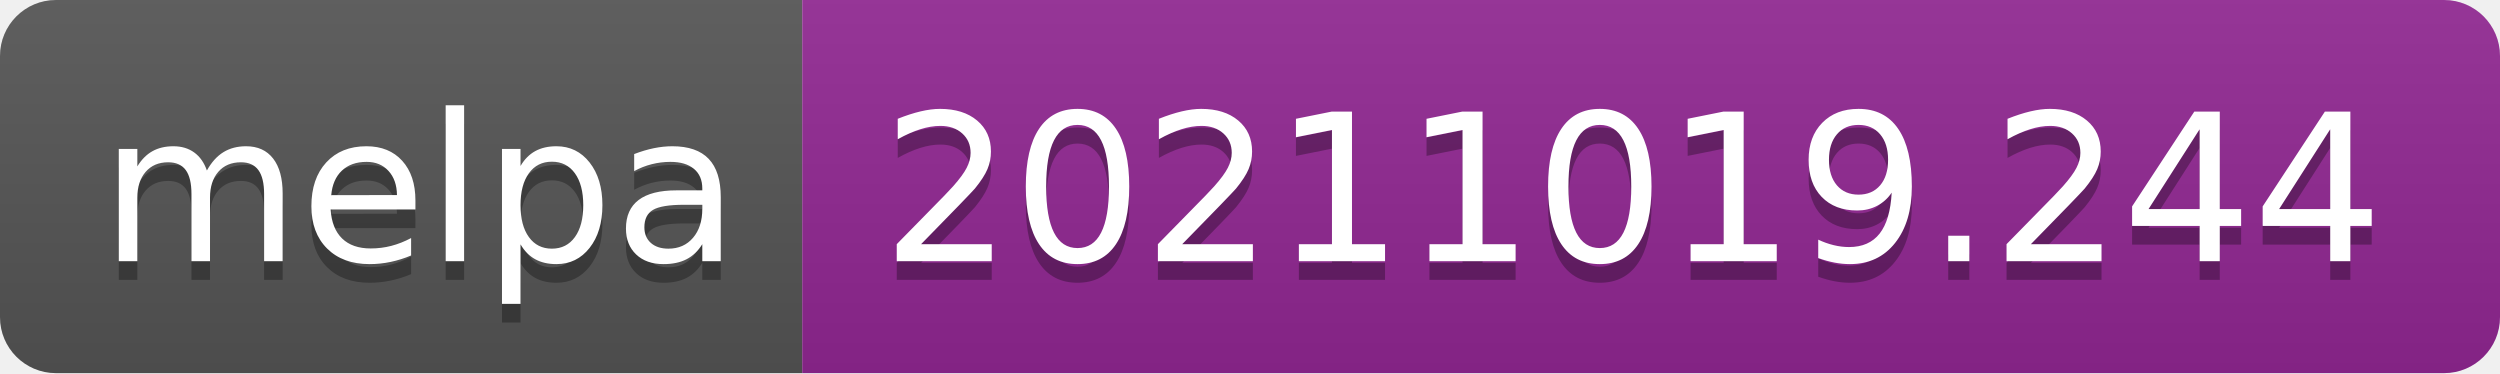
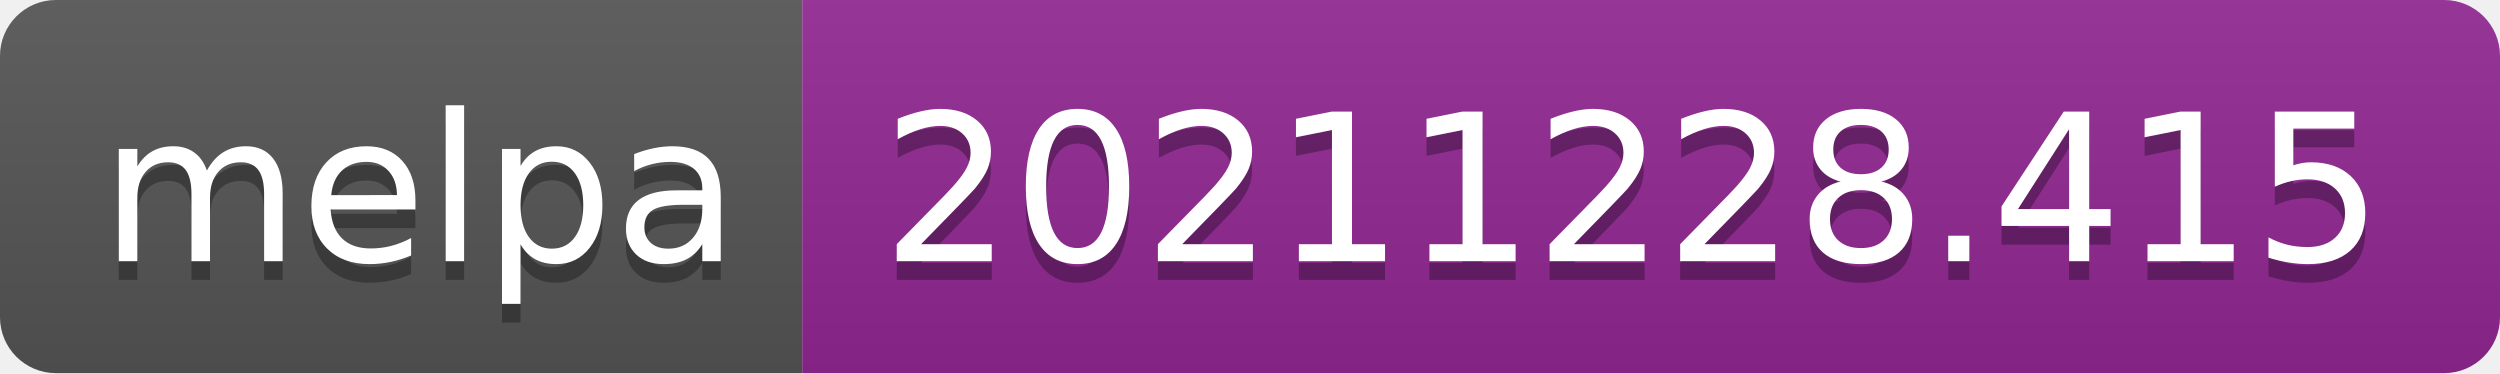
- <svg xmlns="http://www.w3.org/2000/svg" width="134" height="20" role="img" aria-label="melpa: 20211019.244">
+ <svg xmlns="http://www.w3.org/2000/svg" width="134" height="20" role="img" aria-label="melpa: 20211228.415">
  <linearGradient id="s" x2="0" y2="100%">
    <stop offset="0" stop-color="#bbb" stop-opacity=".1" />
    <stop offset="1" stop-opacity=".1" />
  </linearGradient>
  <clipPath id="r">
    <rect width="134" height="20" rx="3" fill="#fff" />
  </clipPath>
  <g clip-path="url(#r)">
    <rect width="43" height="20" fill="#555" />
    <rect x="43" width="91" height="20" fill="#922793" />
    <rect width="134" height="20" fill="url(#s)" />
  </g>
  <g fill="#fff" text-anchor="middle" font-family="Verdana,Geneva,DejaVu Sans,sans-serif" text-rendering="geometricPrecision" font-size="110">
    <text aria-hidden="true" x="225" y="150" fill="#010101" fill-opacity=".3" transform="scale(.1)" textLength="330">melpa</text>
    <text x="225" y="140" transform="scale(.1)" fill="#fff" textLength="330">melpa</text>
-     <text aria-hidden="true" x="875" y="150" fill="#010101" fill-opacity=".3" transform="scale(.1)" textLength="810">20211019.244</text>
-     <text x="875" y="140" transform="scale(.1)" fill="#fff" textLength="810">20211019.244</text>
+     <text aria-hidden="true" x="875" y="150" fill="#010101" fill-opacity=".3" transform="scale(.1)" textLength="810">20211228.415</text>
+     <text x="875" y="140" transform="scale(.1)" fill="#fff" textLength="810">20211228.415</text>
  </g>
</svg>
